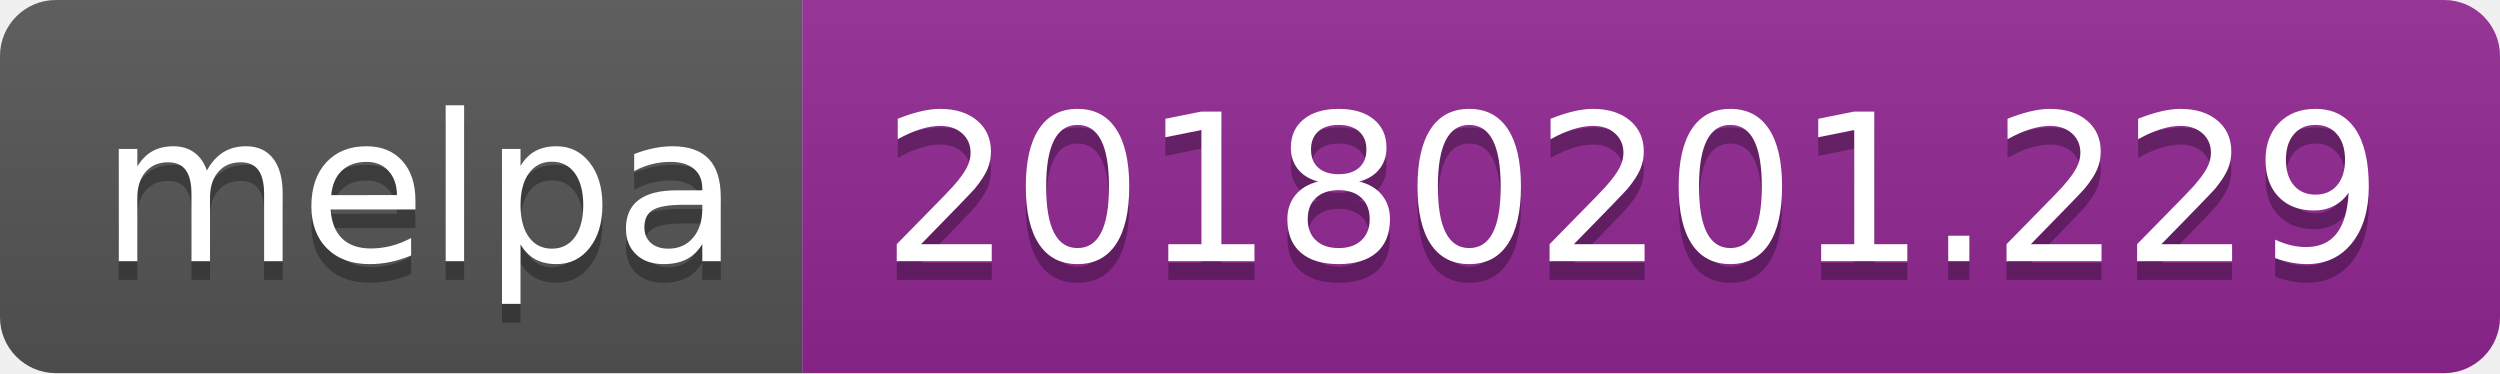
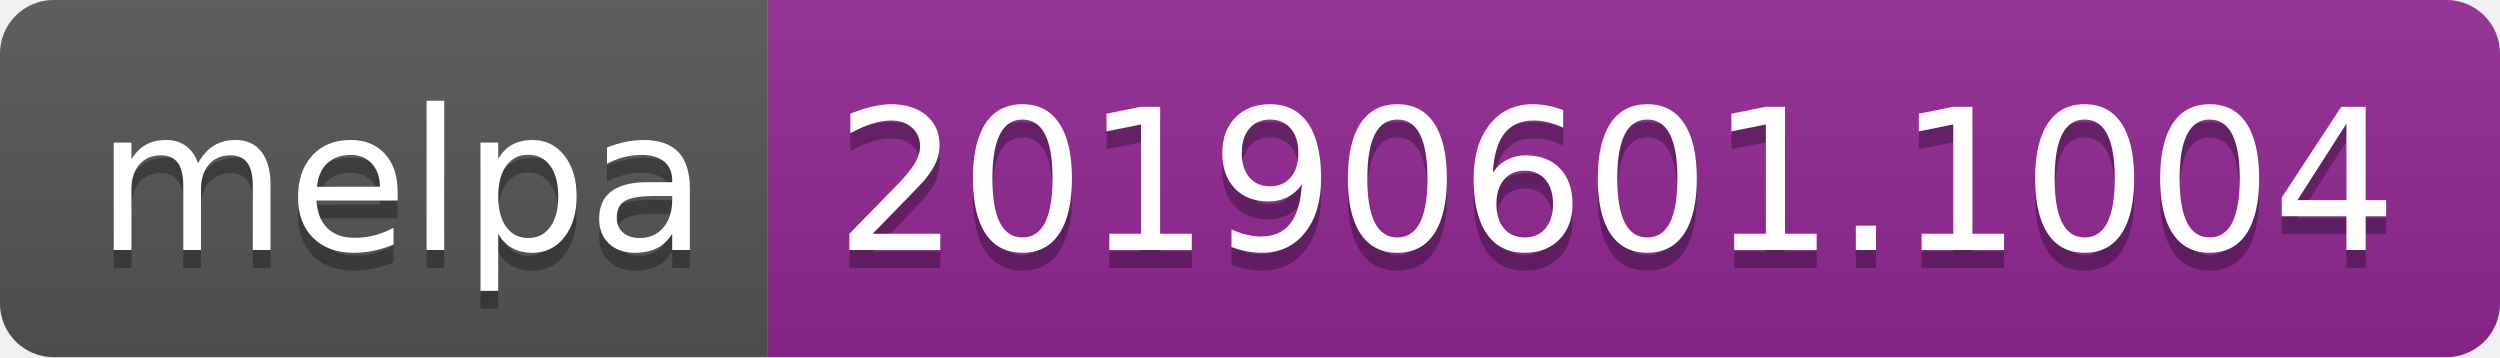
- <svg xmlns="http://www.w3.org/2000/svg" width="134" height="20">
+ <svg xmlns="http://www.w3.org/2000/svg" width="140" height="20">
  <linearGradient id="b" x2="0" y2="100%">
    <stop offset="0" stop-color="#bbb" stop-opacity=".1" />
    <stop offset="1" stop-opacity=".1" />
  </linearGradient>
  <clipPath id="a">
-     <rect width="134" height="20" rx="3" fill="#fff" />
+     <rect width="140" height="20" rx="3" fill="#fff" />
  </clipPath>
  <g clip-path="url(#a)">
    <path fill="#555" d="M0 0h43v20H0z" />
-     <path fill="#922793" d="M43 0h91v20H43z" />
-     <path fill="url(#b)" d="M0 0h134v20H0z" />
+     <path fill="#922793" d="M43 0h97v20H43z" />
+     <path fill="url(#b)" d="M0 0h140v20H0z" />
  </g>
  <g fill="#fff" text-anchor="middle" font-family="DejaVu Sans,Verdana,Geneva,sans-serif" font-size="110">
    <text x="225" y="150" fill="#010101" fill-opacity=".3" transform="scale(.1)" textLength="330">melpa</text>
    <text x="225" y="140" transform="scale(.1)" textLength="330">melpa</text>
-     <text x="875" y="150" fill="#010101" fill-opacity=".3" transform="scale(.1)" textLength="810">20180201.229</text>
-     <text x="875" y="140" transform="scale(.1)" textLength="810">20180201.229</text>
+     <text x="905" y="150" fill="#010101" fill-opacity=".3" transform="scale(.1)" textLength="870">20190601.1004</text>
+     <text x="905" y="140" transform="scale(.1)" textLength="870">20190601.1004</text>
  </g>
</svg>
